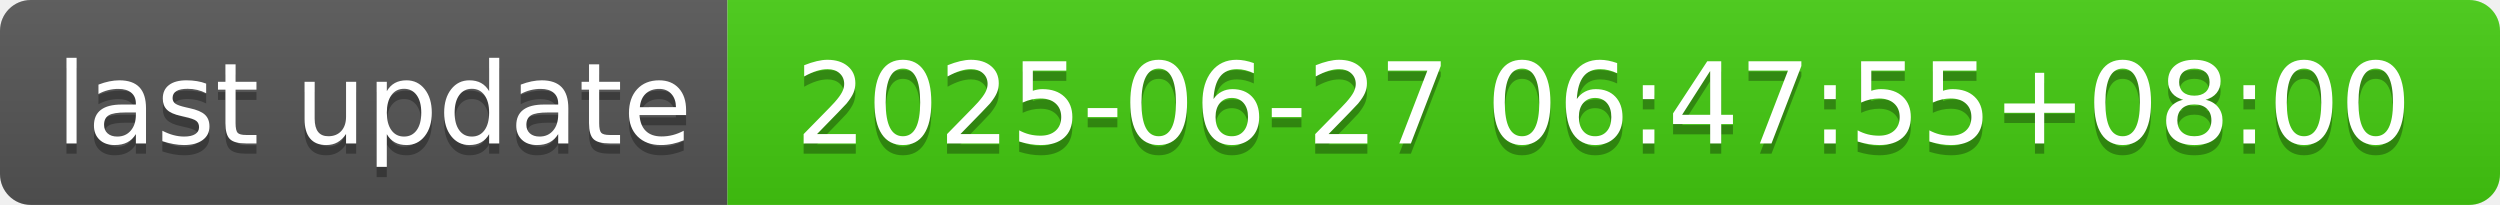
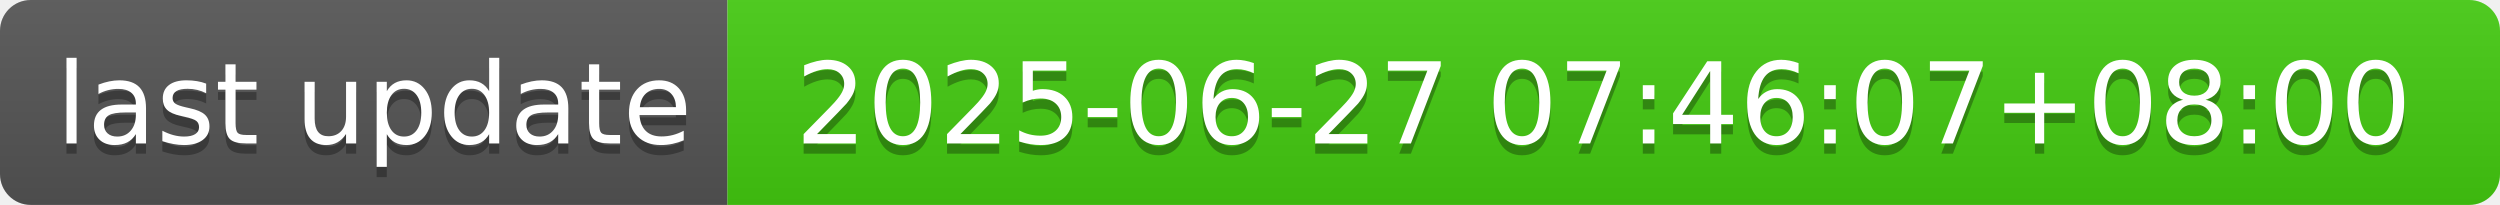
- <svg xmlns="http://www.w3.org/2000/svg" width="244" height="20" role="img" aria-label="last update: 2025-06-27 06:47:55+08:00">
+ <svg xmlns="http://www.w3.org/2000/svg" width="244" height="20" role="img" aria-label="last update: 2025-06-27 07:46:07+08:00">
  <linearGradient id="s" x2="0" y2="100%">
    <stop offset="0" stop-color="#bbb" stop-opacity=".1" />
    <stop offset="1" stop-opacity=".1" />
  </linearGradient>
  <clipPath id="r">
    <rect width="244" height="20" rx="3" fill="#fff" />
  </clipPath>
  <g clip-path="url(#r)">
    <rect width="71" height="20" fill="#555" />
    <rect x="71" width="173" height="20" fill="#4c1" />
    <rect width="244" height="20" fill="url(#s)" />
  </g>
  <g fill="#fff" text-anchor="middle" font-family="Verdana,Geneva,DejaVu Sans,sans-serif" text-rendering="geometricPrecision" font-size="110">
    <text aria-hidden="true" x="365" y="150" fill="#010101" fill-opacity=".3" transform="scale(.1)" textLength="610">last update</text>
    <text x="365" y="140" transform="scale(.1)" fill="#fff" textLength="610">last update</text>
-     <text aria-hidden="true" x="1565" y="150" fill="#010101" fill-opacity=".3" transform="scale(.1)" textLength="1630">2025-06-27 06:47:55+08:00</text>
-     <text x="1565" y="140" transform="scale(.1)" fill="#fff" textLength="1630">2025-06-27 06:47:55+08:00</text>
+     <text aria-hidden="true" x="1565" y="150" fill="#010101" fill-opacity=".3" transform="scale(.1)" textLength="1630">2025-06-27 07:46:07+08:00</text>
+     <text x="1565" y="140" transform="scale(.1)" fill="#fff" textLength="1630">2025-06-27 07:46:07+08:00</text>
  </g>
</svg>
